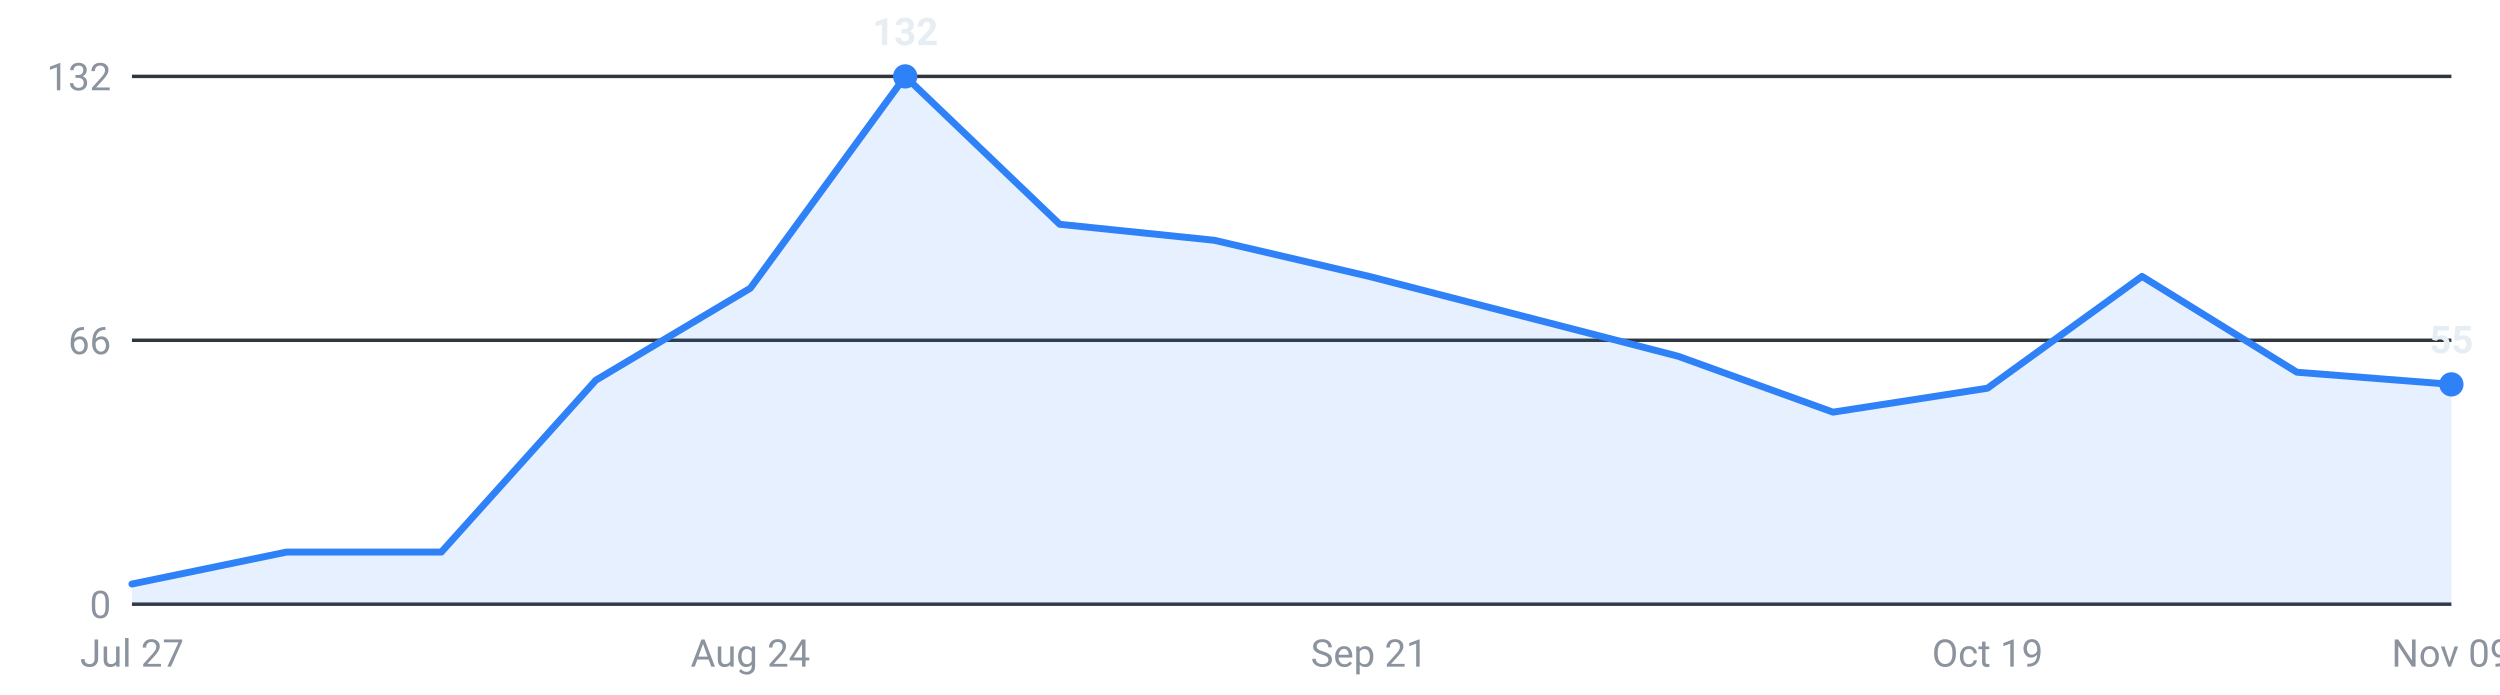
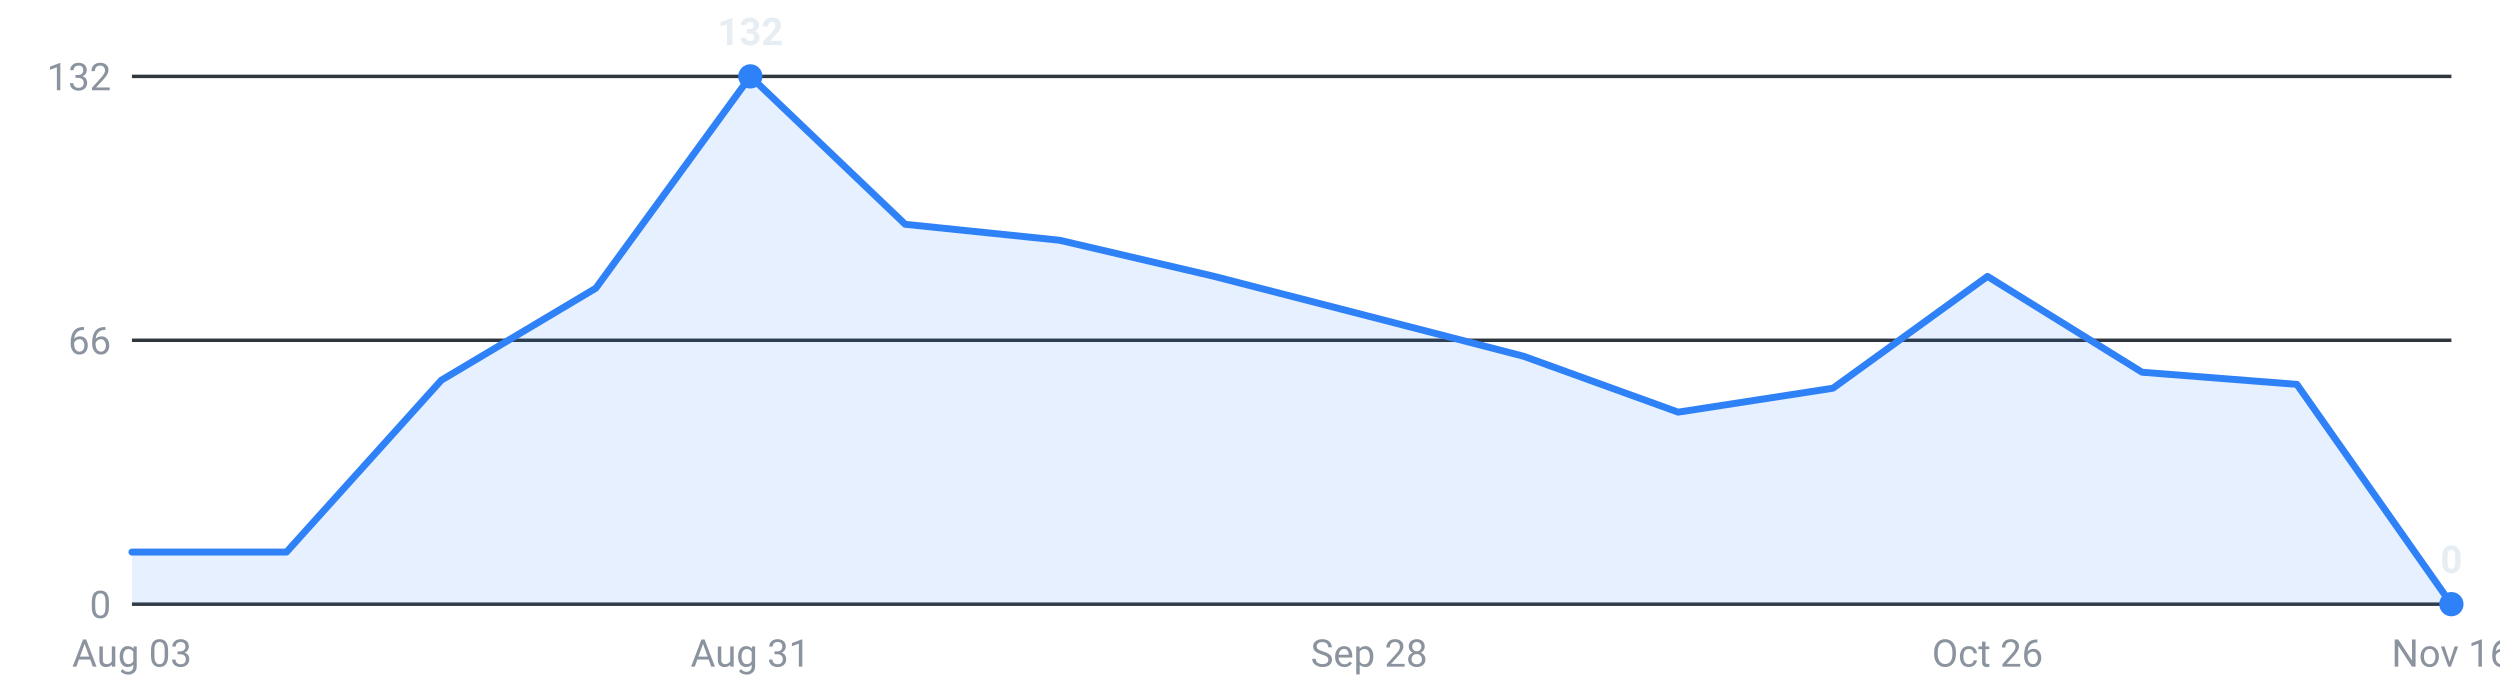
<svg xmlns="http://www.w3.org/2000/svg" viewBox="0 0 720 200" width="720" height="200" role="img" aria-label="Internships posted per week, last 16 weeks">
  <g font-family="-apple-system,Segoe UI,Roboto,sans-serif" font-size="11">
    <line x1="38" y1="174.0" x2="706" y2="174.0" stroke="#30363d" stroke-width="1" />
    <text x="32" y="178.0" text-anchor="end" fill="#8b949e">0</text>
    <line x1="38" y1="98.0" x2="706" y2="98.0" stroke="#30363d" stroke-width="1" />
    <text x="32" y="102.0" text-anchor="end" fill="#8b949e">66</text>
    <line x1="38" y1="22.0" x2="706" y2="22.0" stroke="#30363d" stroke-width="1" />
    <text x="32" y="26.0" text-anchor="end" fill="#8b949e">132</text>
-     <path d="M38.0,174 L38.0,168.2 L82.5,159.0 L127.1,159.0 L171.6,109.5 L216.1,83.0 L260.7,22.0 L305.2,64.6 L349.7,69.2 L394.3,79.6 L438.8,91.1 L483.3,102.6 L527.9,118.7 L572.4,111.8 L616.9,79.6 L661.5,107.2 L706.0,110.7 L706.0,174 Z" fill="#2f81f7" fill-opacity="0.12" />
-     <polyline points="38.0,168.2 82.5,159.0 127.1,159.0 171.6,109.5 216.1,83.0 260.7,22.0 305.2,64.6 349.7,69.2 394.3,79.6 438.8,91.1 483.3,102.6 527.9,118.7 572.4,111.8 616.9,79.6 661.5,107.2 706.0,110.7" fill="none" stroke="#2f81f7" stroke-width="2" stroke-linejoin="round" stroke-linecap="round" />
-     <circle cx="260.7" cy="22.0" r="3.5" fill="#2f81f7" />
-     <text x="260.7" y="13.0" text-anchor="middle" fill="#e6edf3" font-weight="600">132</text>
-     <circle cx="706.0" cy="110.7" r="3.5" fill="#2f81f7" />
-     <text x="706.0" y="101.7" text-anchor="middle" fill="#e6edf3" font-weight="600">55</text>
-     <text x="38.0" y="192" text-anchor="middle" fill="#8b949e">Jul 27</text>
-     <text x="216.1" y="192" text-anchor="middle" fill="#8b949e">Aug 24</text>
-     <text x="394.3" y="192" text-anchor="middle" fill="#8b949e">Sep 21</text>
-     <text x="572.4" y="192" text-anchor="middle" fill="#8b949e">Oct 19</text>
-     <text x="706.0" y="192" text-anchor="middle" fill="#8b949e">Nov 09</text>
+     <path d="M38.0,174 L38.0,159.0 L82.5,159.0 L127.1,109.5 L171.6,83.0 L216.1,22.0 L260.7,64.6 L305.2,69.2 L349.7,79.6 L394.3,91.1 L438.8,102.6 L483.3,118.7 L527.9,111.8 L572.4,79.6 L616.9,107.2 L661.5,110.7 L706.0,174.0 L706.0,174 Z" fill="#2f81f7" fill-opacity="0.12" />
+     <polyline points="38.0,159.0 82.5,159.0 127.1,109.5 171.6,83.0 216.1,22.0 260.7,64.6 305.2,69.2 349.7,79.6 394.3,91.1 438.8,102.6 483.3,118.7 527.9,111.8 572.4,79.6 616.9,107.2 661.5,110.7 706.0,174.0" fill="none" stroke="#2f81f7" stroke-width="2" stroke-linejoin="round" stroke-linecap="round" />
+     <circle cx="216.1" cy="22.0" r="3.5" fill="#2f81f7" />
+     <text x="216.1" y="13.0" text-anchor="middle" fill="#e6edf3" font-weight="600">132</text>
+     <circle cx="706.0" cy="174.0" r="3.5" fill="#2f81f7" />
+     <text x="706.0" y="165.0" text-anchor="middle" fill="#e6edf3" font-weight="600">0</text>
+     <text x="38.0" y="192" text-anchor="middle" fill="#8b949e">Aug 03</text>
+     <text x="216.1" y="192" text-anchor="middle" fill="#8b949e">Aug 31</text>
+     <text x="394.3" y="192" text-anchor="middle" fill="#8b949e">Sep 28</text>
+     <text x="572.4" y="192" text-anchor="middle" fill="#8b949e">Oct 26</text>
+     <text x="706.0" y="192" text-anchor="middle" fill="#8b949e">Nov 16</text>
  </g>
</svg>
